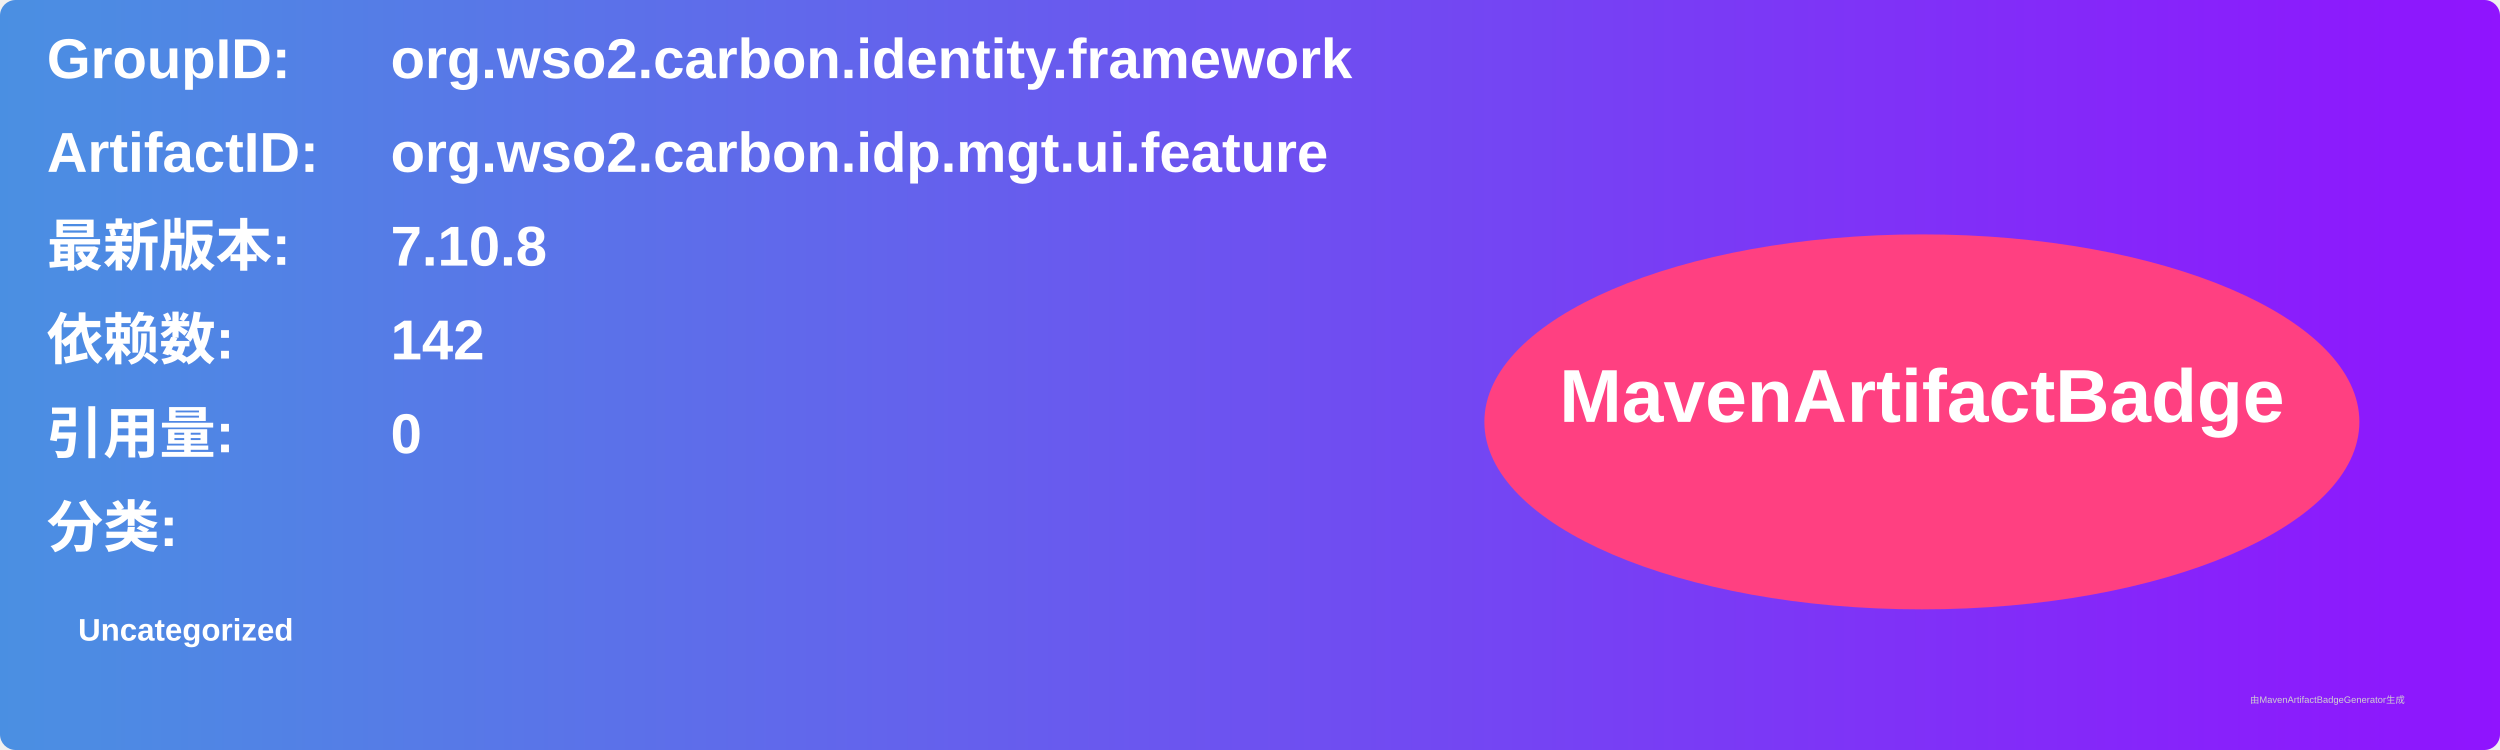
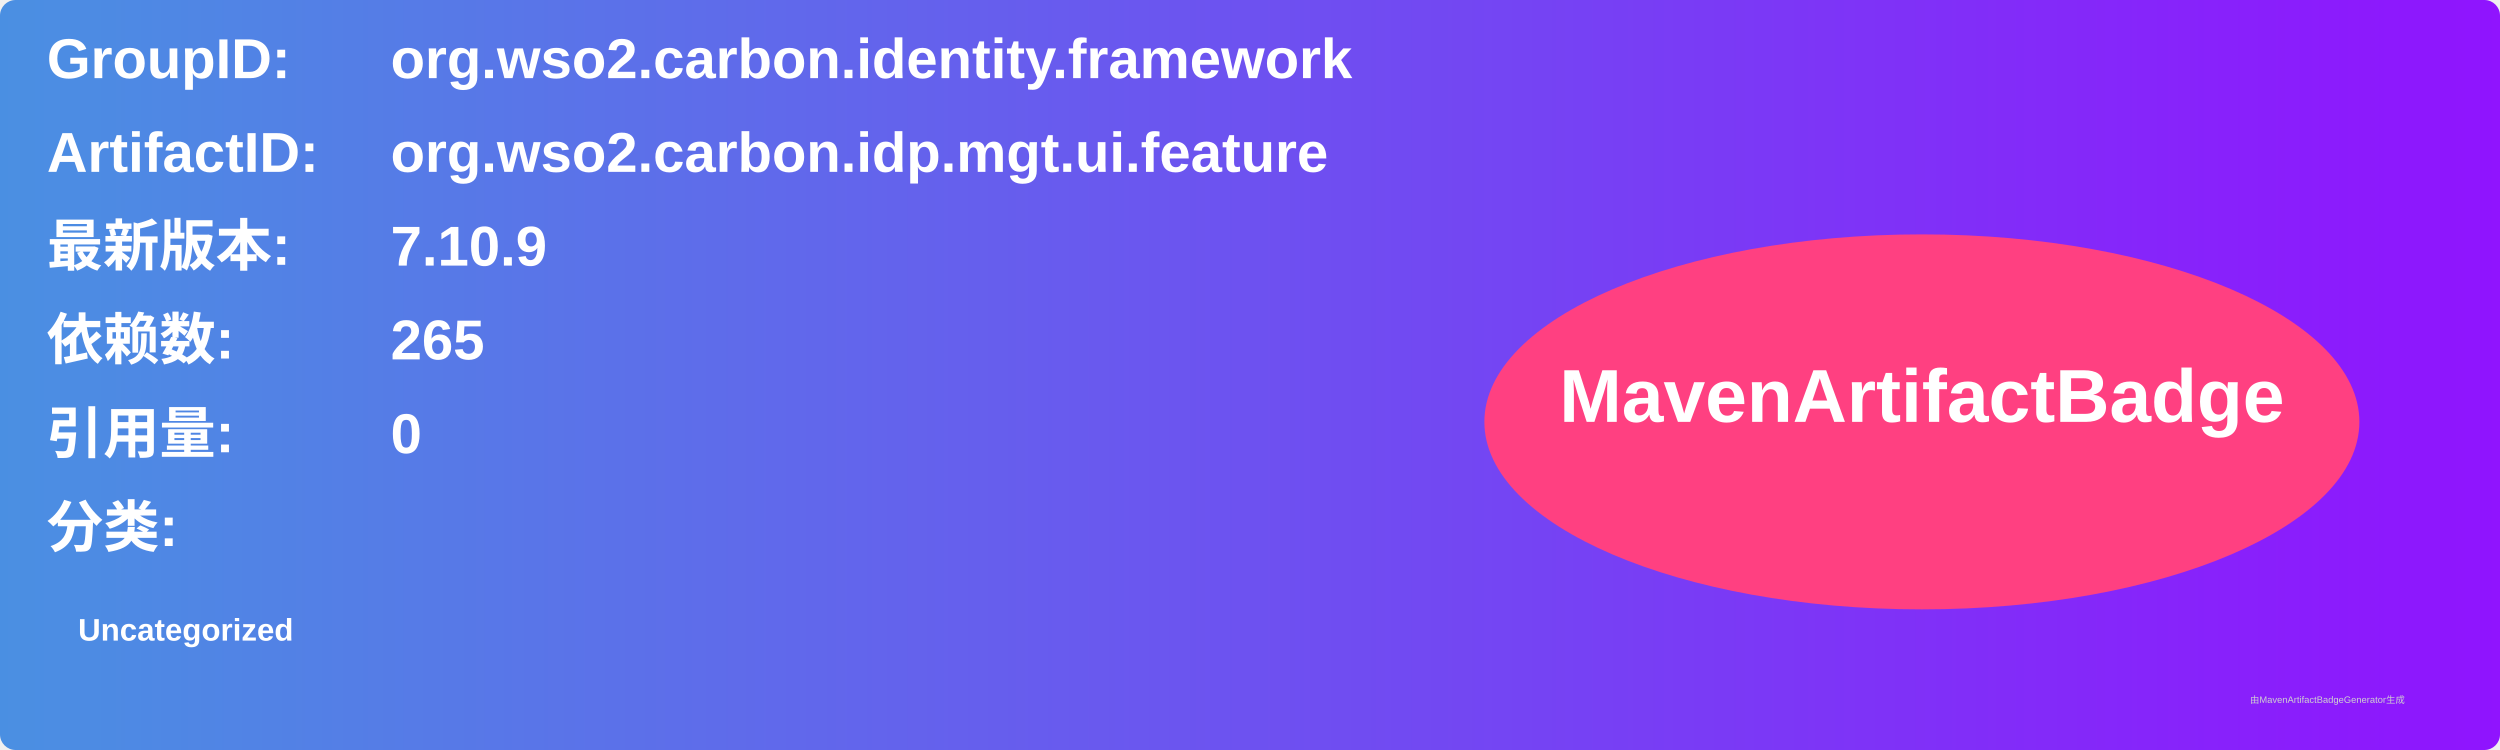
<svg xmlns="http://www.w3.org/2000/svg" width="800" height="240" viewBox="0 0 800 240">
  <linearGradient id="grad" x1="0%" y1="0%" x2="100%" y2="0%">
    <stop offset="0%" stop-color="#4a90e2" />
    <stop offset="100%" stop-color="#9013fe" />
  </linearGradient>
  <rect width="100%" height="100%" rx="5" ry="5" fill="url(#grad)" />
  <g transform="translate(15, 15)">
    <text x="0" y="10" font-family="Arial" font-size="18" fill="white" font-weight="bold" width="260">GroupID:</text>
    <text x="110" y="10" font-family="Arial" font-size="18" fill="white" font-weight="bold" width="460">org.wso2.carbon.identity.framework</text>
    <text x="0" y="40" font-family="Arial" font-size="18" fill="white" font-weight="bold" width="260">ArtifactID:</text>
    <text x="110" y="40" font-family="Arial" font-size="18" fill="white" font-weight="bold" width="460">org.wso2.carbon.idp.mgt.ui.feature</text>
    <text x="0" y="70" font-family="Arial" font-size="18" fill="white" font-weight="bold">最新版本:</text>
    <text x="110" y="70" font-family="Arial" font-size="18" fill="white" font-weight="bold">
-       <tspan font-weight="bold">7.10.8</tspan>
+       <tspan font-weight="bold">7.10.9</tspan>
    </text>
    <text x="0" y="100" font-family="Arial" font-size="18" fill="white" font-weight="bold">依赖数: </text>
    <text x="110" y="100" font-family="Arial" font-size="18" fill="white">
-       <tspan font-weight="bold">142</tspan>
+       <tspan font-weight="bold">265</tspan>
    </text>
    <text x="0" y="130" font-family="Arial" font-size="18" fill="white" font-weight="bold">引用量: </text>
    <text x="110" y="130" font-family="Arial" font-size="18" fill="white">
      <tspan font-weight="bold">0</tspan>
    </text>
    <text x="0" y="160" font-family="Arial" font-size="18" fill="white" font-weight="bold">分类:</text>
    <text x="10" y="190" font-family="Arial" font-size="10" fill="white">
      <tspan font-weight="bold">Uncategorized</tspan>
    </text>
    <ellipse cx="600" cy="120" rx="140" ry="60" fill="#ff4081" />
    <text x="600" y="120" text-anchor="middle" font-family="Arial" font-size="24" fill="white" font-weight="bold">MavenArtifactBadge</text>
  </g>
  <text x="720" y="225" font-family="Arial" font-size="3" fill="#d0d0d0">由MavenArtifactBadgeGenerator生成</text>
</svg>
